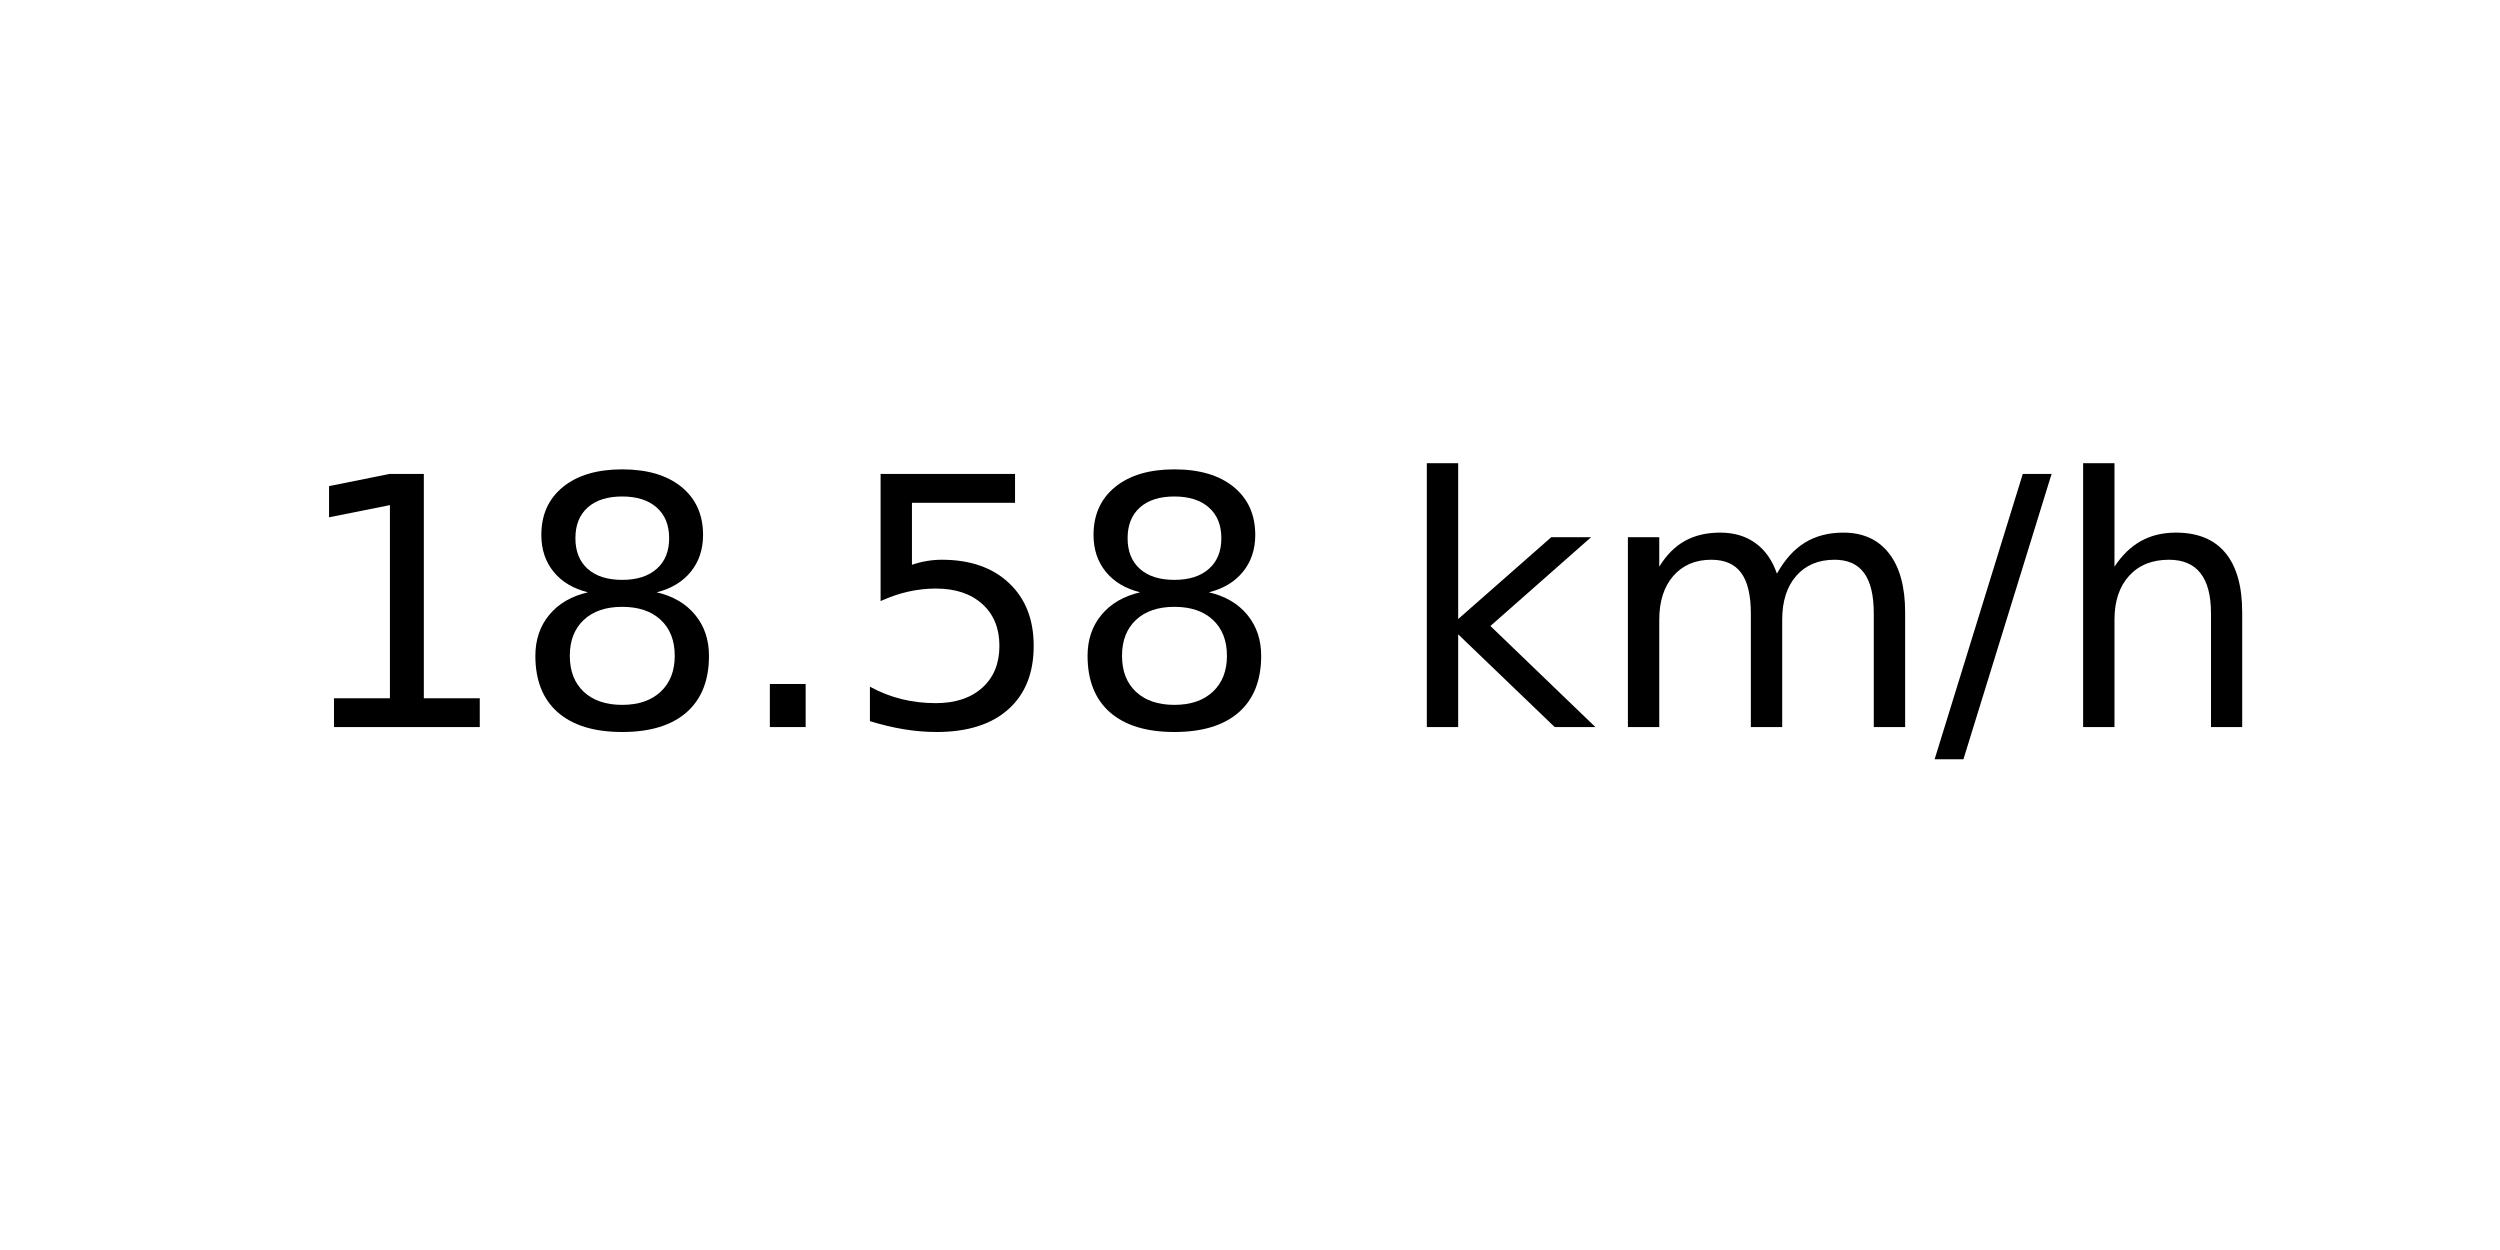
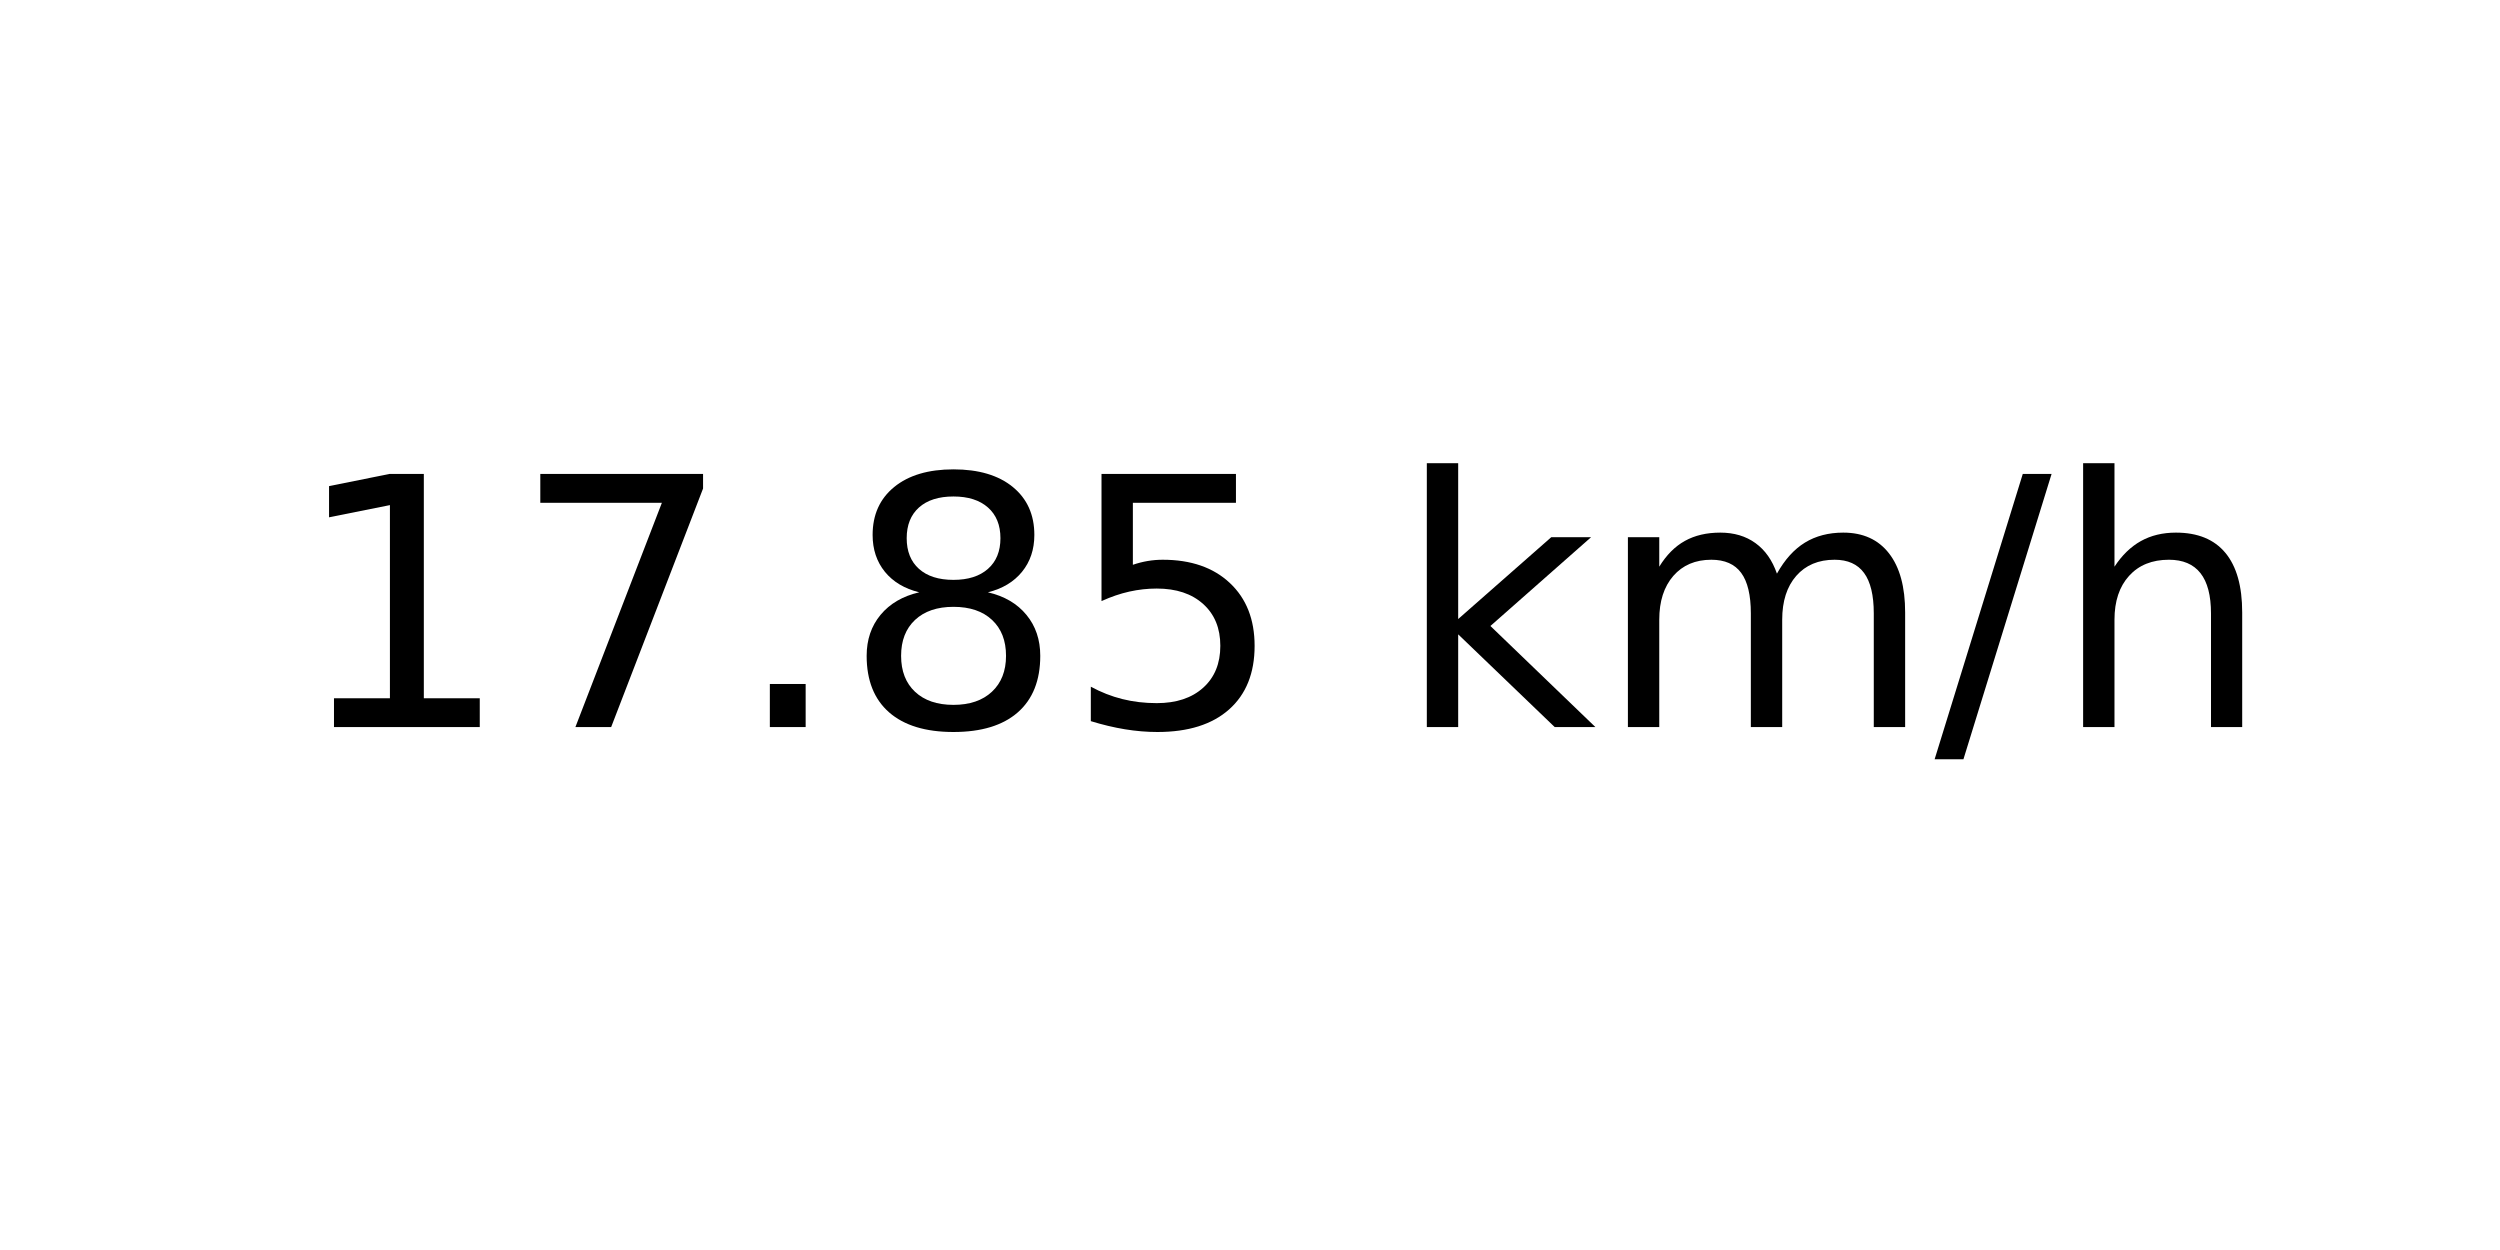
<svg xmlns="http://www.w3.org/2000/svg" xmlns:xlink="http://www.w3.org/1999/xlink" width="72pt" height="36pt" viewBox="0 0 72 36" version="1.1">
  <defs>
    <style type="text/css">*{stroke-linejoin: round; stroke-linecap: butt}</style>
  </defs>
  <g id="figure_1">
    <g id="axes_1">
      <g id="text_1">
        <g transform="translate(8.378125 20.93937) scale(0.1 -0.1)">
          <defs>
            <path id="DejaVuSans-31" d="M 794 531  L 1825 531  L 1825 4091  L 703 3866  L 703 4441  L 1819 4666  L 2450 4666  L 2450 531  L 3481 531  L 3481 0  L 794 0  L 794 531  z " transform="scale(0.015625)" />
+             <path id="DejaVuSans-37" d="M 525 4666  L 3525 4666  L 3525 4397  L 1831 0  L 1172 0  L 2766 4134  L 525 4134  L 525 4666  z " transform="scale(0.015625)" />
+             <path id="DejaVuSans-2e" d="M 684 794  L 1344 794  L 1344 0  L 684 0  L 684 794  z " transform="scale(0.015625)" />
            <path id="DejaVuSans-38" d="M 2034 2216  Q 1584 2216 1326 1975  Q 1069 1734 1069 1313  Q 1069 891 1326 650  Q 1584 409 2034 409  Q 2484 409 2743 651  Q 3003 894 3003 1313  Q 3003 1734 2745 1975  Q 2488 2216 2034 2216  z M 1403 2484  Q 997 2584 770 2862  Q 544 3141 544 3541  Q 544 4100 942 4425  Q 1341 4750 2034 4750  Q 2731 4750 3128 4425  Q 3525 4100 3525 3541  Q 3525 3141 3298 2862  Q 3072 2584 2669 2484  Q 3125 2378 3379 2068  Q 3634 1759 3634 1313  Q 3634 634 3220 271  Q 2806 -91 2034 -91  Q 1263 -91 848 271  Q 434 634 434 1313  Q 434 1759 690 2068  Q 947 2378 1403 2484  z M 1172 3481  Q 1172 3119 1398 2916  Q 1625 2713 2034 2713  Q 2441 2713 2670 2916  Q 2900 3119 2900 3481  Q 2900 3844 2670 4047  Q 2441 4250 2034 4250  Q 1625 4250 1398 4047  Q 1172 3844 1172 3481  z " transform="scale(0.015625)" />
-             <path id="DejaVuSans-2e" d="M 684 794  L 1344 794  L 1344 0  L 684 0  L 684 794  z " transform="scale(0.015625)" />
            <path id="DejaVuSans-35" d="M 691 4666  L 3169 4666  L 3169 4134  L 1269 4134  L 1269 2991  Q 1406 3038 1543 3061  Q 1681 3084 1819 3084  Q 2600 3084 3056 2656  Q 3513 2228 3513 1497  Q 3513 744 3044 326  Q 2575 -91 1722 -91  Q 1428 -91 1123 -41  Q 819 9 494 109  L 494 744  Q 775 591 1075 516  Q 1375 441 1709 441  Q 2250 441 2565 725  Q 2881 1009 2881 1497  Q 2881 1984 2565 2268  Q 2250 2553 1709 2553  Q 1456 2553 1204 2497  Q 953 2441 691 2322  L 691 4666  z " transform="scale(0.015625)" />
            <path id="DejaVuSans-20" transform="scale(0.015625)" />
            <path id="DejaVuSans-6b" d="M 581 4863  L 1159 4863  L 1159 1991  L 2875 3500  L 3609 3500  L 1753 1863  L 3688 0  L 2938 0  L 1159 1709  L 1159 0  L 581 0  L 581 4863  z " transform="scale(0.015625)" />
            <path id="DejaVuSans-6d" d="M 3328 2828  Q 3544 3216 3844 3400  Q 4144 3584 4550 3584  Q 5097 3584 5394 3201  Q 5691 2819 5691 2113  L 5691 0  L 5113 0  L 5113 2094  Q 5113 2597 4934 2840  Q 4756 3084 4391 3084  Q 3944 3084 3684 2787  Q 3425 2491 3425 1978  L 3425 0  L 2847 0  L 2847 2094  Q 2847 2600 2669 2842  Q 2491 3084 2119 3084  Q 1678 3084 1418 2786  Q 1159 2488 1159 1978  L 1159 0  L 581 0  L 581 3500  L 1159 3500  L 1159 2956  Q 1356 3278 1631 3431  Q 1906 3584 2284 3584  Q 2666 3584 2933 3390  Q 3200 3197 3328 2828  z " transform="scale(0.015625)" />
            <path id="DejaVuSans-2f" d="M 1625 4666  L 2156 4666  L 531 -594  L 0 -594  L 1625 4666  z " transform="scale(0.015625)" />
            <path id="DejaVuSans-68" d="M 3513 2113  L 3513 0  L 2938 0  L 2938 2094  Q 2938 2591 2744 2837  Q 2550 3084 2163 3084  Q 1697 3084 1428 2787  Q 1159 2491 1159 1978  L 1159 0  L 581 0  L 581 4863  L 1159 4863  L 1159 2956  Q 1366 3272 1645 3428  Q 1925 3584 2291 3584  Q 2894 3584 3203 3211  Q 3513 2838 3513 2113  z " transform="scale(0.015625)" />
          </defs>
          <use xlink:href="#DejaVuSans-31" />
-           <use xlink:href="#DejaVuSans-38" x="63.623" />
+           <use xlink:href="#DejaVuSans-37" x="63.623" />
          <use xlink:href="#DejaVuSans-2e" x="127.246" />
-           <use xlink:href="#DejaVuSans-35" x="159.033" />
-           <use xlink:href="#DejaVuSans-38" x="222.656" />
+           <use xlink:href="#DejaVuSans-38" x="159.033" />
+           <use xlink:href="#DejaVuSans-35" x="222.656" />
          <use xlink:href="#DejaVuSans-20" x="286.279" />
          <use xlink:href="#DejaVuSans-6b" x="318.066" />
          <use xlink:href="#DejaVuSans-6d" x="375.977" />
          <use xlink:href="#DejaVuSans-2f" x="473.389" />
          <use xlink:href="#DejaVuSans-68" x="507.08" />
        </g>
      </g>
    </g>
  </g>
</svg>
